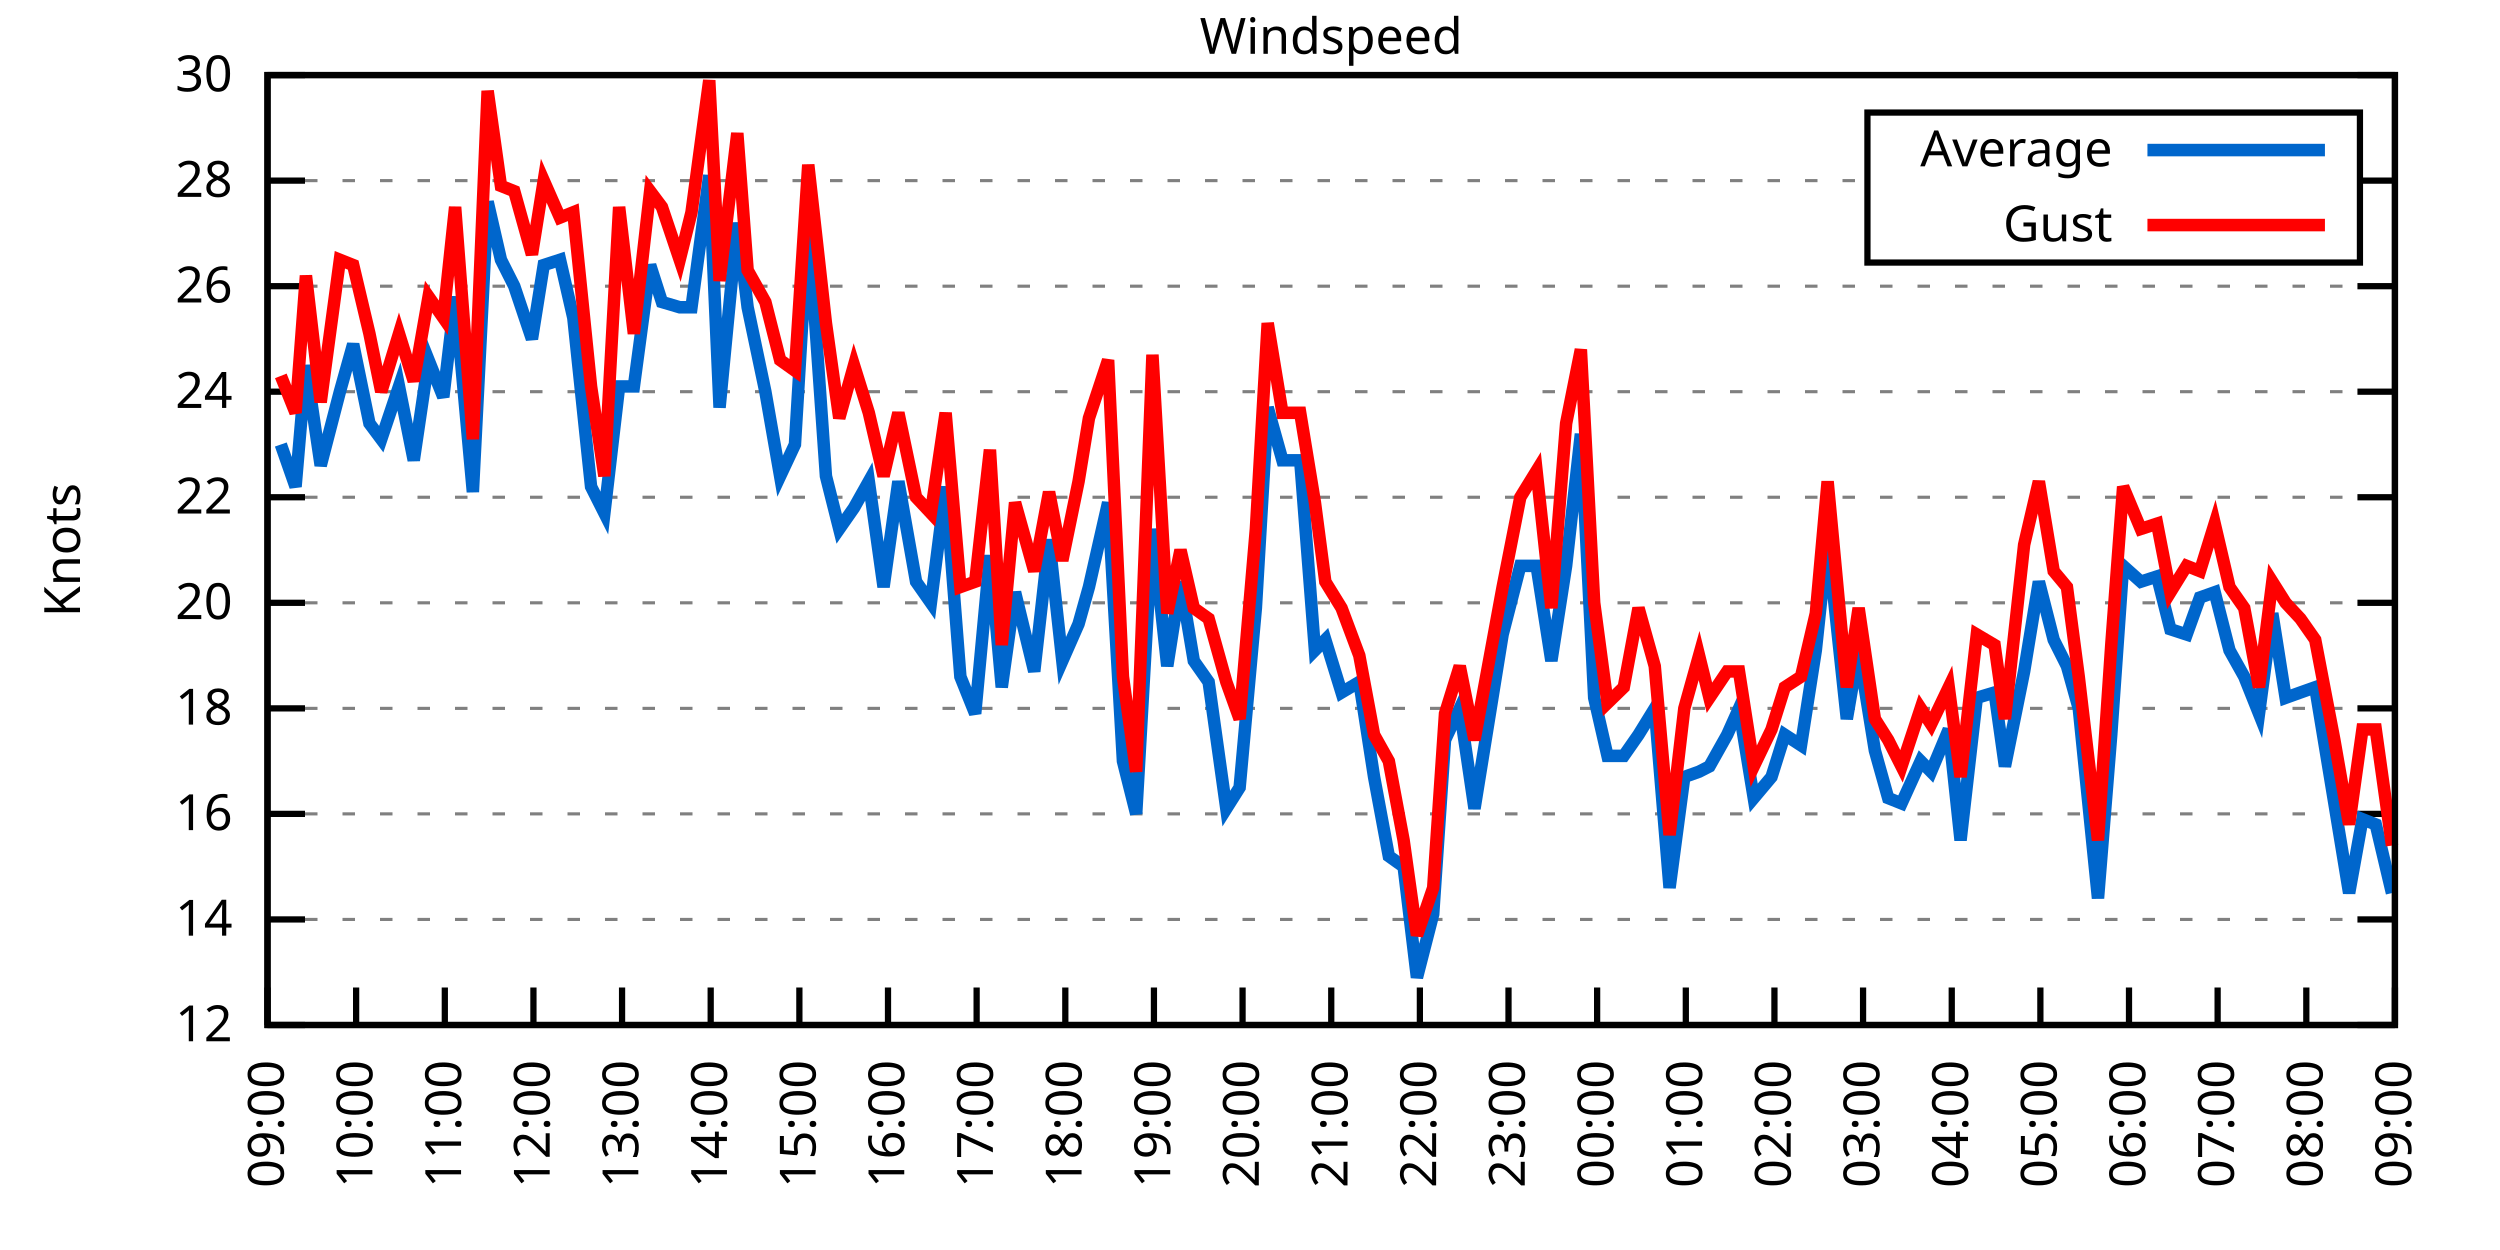
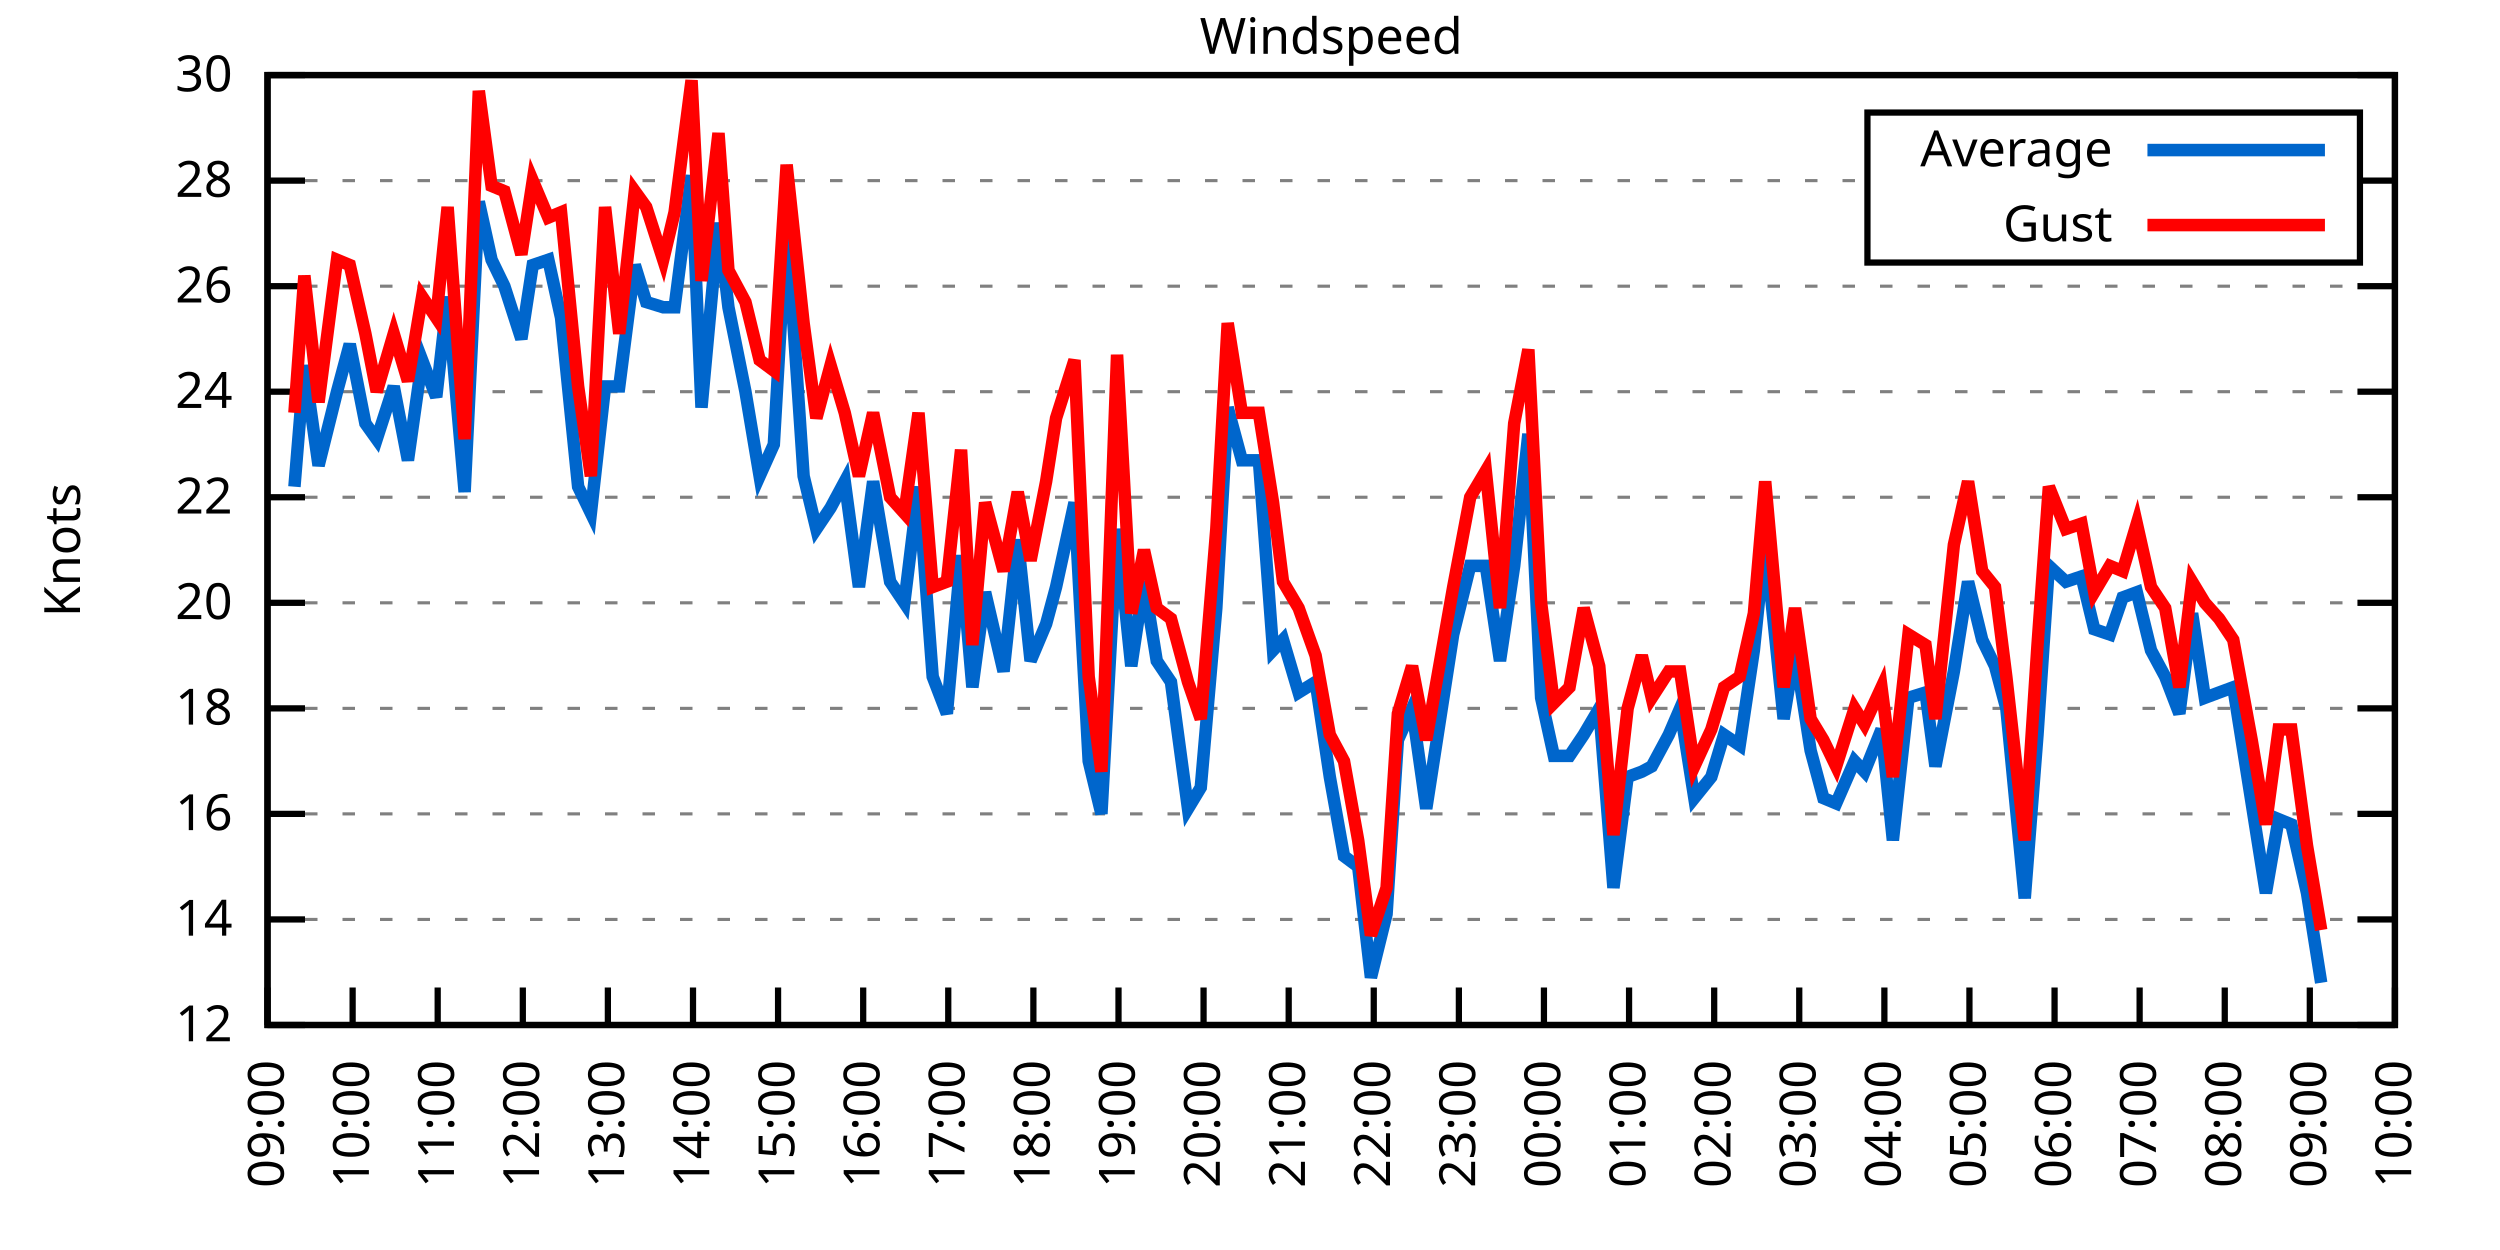
<svg xmlns="http://www.w3.org/2000/svg" xmlns:xlink="http://www.w3.org/1999/xlink" width="400" height="200" viewBox="0 0 400 200">
  <g id="gnuplot_canvas">
    <rect x="0" y="0" width="400" height="200" fill="none" />
    <defs>
      <circle id="gpDot" r="0.5" stroke-width="0.5" stroke="currentColor" />
      <path id="gpPt0" stroke-width="0.333" stroke="currentColor" d="M-1,0 h2 M0,-1 v2" />
      <path id="gpPt1" stroke-width="0.333" stroke="currentColor" d="M-1,-1 L1,1 M1,-1 L-1,1" />
      <path id="gpPt2" stroke-width="0.333" stroke="currentColor" d="M-1,0 L1,0 M0,-1 L0,1 M-1,-1 L1,1 M-1,1 L1,-1" />
      <rect id="gpPt3" stroke-width="0.333" stroke="currentColor" x="-1" y="-1" width="2" height="2" />
      <rect id="gpPt4" stroke-width="0.333" stroke="currentColor" fill="currentColor" x="-1" y="-1" width="2" height="2" />
      <circle id="gpPt5" stroke-width="0.333" stroke="currentColor" cx="0" cy="0" r="1" />
      <use xlink:href="#gpPt5" id="gpPt6" fill="currentColor" stroke="none" />
      <path id="gpPt7" stroke-width="0.333" stroke="currentColor" d="M0,-1.33 L-1.33,0.67 L1.33,0.67 z" />
      <use xlink:href="#gpPt7" id="gpPt8" fill="currentColor" stroke="none" />
      <use xlink:href="#gpPt7" id="gpPt9" stroke="currentColor" transform="rotate(180)" />
      <use xlink:href="#gpPt9" id="gpPt10" fill="currentColor" stroke="none" />
      <use xlink:href="#gpPt3" id="gpPt11" stroke="currentColor" transform="rotate(45)" />
      <use xlink:href="#gpPt11" id="gpPt12" fill="currentColor" stroke="none" />
      <path id="gpPt13" stroke-width="0.333" stroke="currentColor" d="M0,1.330 L1.265,0.411 L0.782,-1.067 L-0.782,-1.076 L-1.265,0.411 z" />
      <use xlink:href="#gpPt13" id="gpPt14" fill="currentColor" stroke="none" />
      <filter id="textbox" filterUnits="objectBoundingBox" x="0" y="0" height="1" width="1">
        <feFlood flood-color="white" flood-opacity="1" result="bgnd" />
        <feComposite in="SourceGraphic" in2="bgnd" operator="atop" />
      </filter>
      <filter id="greybox" filterUnits="objectBoundingBox" x="0" y="0" height="1" width="1">
        <feFlood flood-color="lightgrey" flood-opacity="1" result="grey" />
        <feComposite in="SourceGraphic" in2="grey" operator="atop" />
      </filter>
    </defs>
    <g fill="none" color="white" stroke="currentColor" stroke-width="1.00" stroke-linecap="butt" stroke-linejoin="miter">
</g>
    <g fill="none" color="black" stroke="currentColor" stroke-width="1.00" stroke-linecap="butt" stroke-linejoin="miter">
      <g stroke="none" shape-rendering="crispEdges">
        <polygon fill="rgb(255, 255, 255)" points="42.80,164.00 383.18,164.00 383.18,12.02 42.80,12.02 " />
      </g>
    </g>
    <g fill="none" color="black" stroke="currentColor" stroke-width="1.00" stroke-linecap="butt" stroke-linejoin="miter">
</g>
    <g fill="none" color="black" stroke="black" stroke-width="0.50" stroke-linecap="butt" stroke-linejoin="miter">
</g>
    <g fill="none" color="gray" stroke="currentColor" stroke-width="0.50" stroke-linecap="butt" stroke-linejoin="miter">
      <path stroke="gray" stroke-dasharray="2,4" class="gridline" d="M42.80,164.00 L383.19,164.00  " />
    </g>
    <g fill="none" color="gray" stroke="gray" stroke-width="1.00" stroke-linecap="butt" stroke-linejoin="miter">
</g>
    <g fill="none" color="black" stroke="currentColor" stroke-width="1.00" stroke-linecap="butt" stroke-linejoin="miter">
      <path stroke="black" d="M42.80,164.00 L48.80,164.00 M383.19,164.00 L377.19,164.00  " />
      <g transform="translate(37.20,166.60)" stroke="none" fill="black" font-family="Sans" font-size="8.00" text-anchor="end">
        <text>
          <tspan font-family="Sans"> 12</tspan>
        </text>
      </g>
    </g>
    <g fill="none" color="black" stroke="currentColor" stroke-width="1.00" stroke-linecap="butt" stroke-linejoin="miter">
</g>
    <g fill="none" color="black" stroke="black" stroke-width="0.50" stroke-linecap="butt" stroke-linejoin="miter">
</g>
    <g fill="none" color="gray" stroke="currentColor" stroke-width="0.50" stroke-linecap="butt" stroke-linejoin="miter">
      <path stroke="gray" stroke-dasharray="2,4" class="gridline" d="M42.80,147.11 L383.19,147.11  " />
    </g>
    <g fill="none" color="gray" stroke="gray" stroke-width="1.00" stroke-linecap="butt" stroke-linejoin="miter">
</g>
    <g fill="none" color="black" stroke="currentColor" stroke-width="1.00" stroke-linecap="butt" stroke-linejoin="miter">
      <path stroke="black" d="M42.80,147.11 L48.80,147.11 M383.19,147.11 L377.19,147.11  " />
      <g transform="translate(37.20,149.71)" stroke="none" fill="black" font-family="Sans" font-size="8.00" text-anchor="end">
        <text>
          <tspan font-family="Sans"> 14</tspan>
        </text>
      </g>
    </g>
    <g fill="none" color="black" stroke="currentColor" stroke-width="1.00" stroke-linecap="butt" stroke-linejoin="miter">
</g>
    <g fill="none" color="black" stroke="black" stroke-width="0.50" stroke-linecap="butt" stroke-linejoin="miter">
</g>
    <g fill="none" color="gray" stroke="currentColor" stroke-width="0.50" stroke-linecap="butt" stroke-linejoin="miter">
      <path stroke="gray" stroke-dasharray="2,4" class="gridline" d="M42.80,130.22 L383.19,130.22  " />
    </g>
    <g fill="none" color="gray" stroke="gray" stroke-width="1.00" stroke-linecap="butt" stroke-linejoin="miter">
</g>
    <g fill="none" color="black" stroke="currentColor" stroke-width="1.00" stroke-linecap="butt" stroke-linejoin="miter">
      <path stroke="black" d="M42.80,130.22 L48.80,130.22 M383.19,130.22 L377.19,130.22  " />
      <g transform="translate(37.20,132.82)" stroke="none" fill="black" font-family="Sans" font-size="8.00" text-anchor="end">
        <text>
          <tspan font-family="Sans"> 16</tspan>
        </text>
      </g>
    </g>
    <g fill="none" color="black" stroke="currentColor" stroke-width="1.00" stroke-linecap="butt" stroke-linejoin="miter">
</g>
    <g fill="none" color="black" stroke="black" stroke-width="0.50" stroke-linecap="butt" stroke-linejoin="miter">
</g>
    <g fill="none" color="gray" stroke="currentColor" stroke-width="0.50" stroke-linecap="butt" stroke-linejoin="miter">
      <path stroke="gray" stroke-dasharray="2,4" class="gridline" d="M42.80,113.34 L383.19,113.34  " />
    </g>
    <g fill="none" color="gray" stroke="gray" stroke-width="1.00" stroke-linecap="butt" stroke-linejoin="miter">
</g>
    <g fill="none" color="black" stroke="currentColor" stroke-width="1.00" stroke-linecap="butt" stroke-linejoin="miter">
      <path stroke="black" d="M42.80,113.34 L48.80,113.34 M383.19,113.34 L377.19,113.34  " />
      <g transform="translate(37.20,115.94)" stroke="none" fill="black" font-family="Sans" font-size="8.00" text-anchor="end">
        <text>
          <tspan font-family="Sans"> 18</tspan>
        </text>
      </g>
    </g>
    <g fill="none" color="black" stroke="currentColor" stroke-width="1.00" stroke-linecap="butt" stroke-linejoin="miter">
</g>
    <g fill="none" color="black" stroke="black" stroke-width="0.50" stroke-linecap="butt" stroke-linejoin="miter">
</g>
    <g fill="none" color="gray" stroke="currentColor" stroke-width="0.50" stroke-linecap="butt" stroke-linejoin="miter">
      <path stroke="gray" stroke-dasharray="2,4" class="gridline" d="M42.80,96.45 L383.19,96.45  " />
    </g>
    <g fill="none" color="gray" stroke="gray" stroke-width="1.00" stroke-linecap="butt" stroke-linejoin="miter">
</g>
    <g fill="none" color="black" stroke="currentColor" stroke-width="1.00" stroke-linecap="butt" stroke-linejoin="miter">
      <path stroke="black" d="M42.80,96.45 L48.80,96.45 M383.19,96.45 L377.19,96.45  " />
      <g transform="translate(37.20,99.05)" stroke="none" fill="black" font-family="Sans" font-size="8.00" text-anchor="end">
        <text>
          <tspan font-family="Sans"> 20</tspan>
        </text>
      </g>
    </g>
    <g fill="none" color="black" stroke="currentColor" stroke-width="1.00" stroke-linecap="butt" stroke-linejoin="miter">
</g>
    <g fill="none" color="black" stroke="black" stroke-width="0.50" stroke-linecap="butt" stroke-linejoin="miter">
</g>
    <g fill="none" color="gray" stroke="currentColor" stroke-width="0.50" stroke-linecap="butt" stroke-linejoin="miter">
      <path stroke="gray" stroke-dasharray="2,4" class="gridline" d="M42.80,79.56 L383.19,79.56  " />
    </g>
    <g fill="none" color="gray" stroke="gray" stroke-width="1.00" stroke-linecap="butt" stroke-linejoin="miter">
</g>
    <g fill="none" color="black" stroke="currentColor" stroke-width="1.00" stroke-linecap="butt" stroke-linejoin="miter">
      <path stroke="black" d="M42.80,79.56 L48.80,79.56 M383.19,79.56 L377.19,79.56  " />
      <g transform="translate(37.20,82.16)" stroke="none" fill="black" font-family="Sans" font-size="8.00" text-anchor="end">
        <text>
          <tspan font-family="Sans"> 22</tspan>
        </text>
      </g>
    </g>
    <g fill="none" color="black" stroke="currentColor" stroke-width="1.00" stroke-linecap="butt" stroke-linejoin="miter">
</g>
    <g fill="none" color="black" stroke="black" stroke-width="0.50" stroke-linecap="butt" stroke-linejoin="miter">
</g>
    <g fill="none" color="gray" stroke="currentColor" stroke-width="0.50" stroke-linecap="butt" stroke-linejoin="miter">
      <path stroke="gray" stroke-dasharray="2,4" class="gridline" d="M42.80,62.67 L383.19,62.67  " />
    </g>
    <g fill="none" color="gray" stroke="gray" stroke-width="1.00" stroke-linecap="butt" stroke-linejoin="miter">
</g>
    <g fill="none" color="black" stroke="currentColor" stroke-width="1.00" stroke-linecap="butt" stroke-linejoin="miter">
      <path stroke="black" d="M42.80,62.67 L48.80,62.67 M383.19,62.67 L377.19,62.67  " />
      <g transform="translate(37.20,65.27)" stroke="none" fill="black" font-family="Sans" font-size="8.00" text-anchor="end">
        <text>
          <tspan font-family="Sans"> 24</tspan>
        </text>
      </g>
    </g>
    <g fill="none" color="black" stroke="currentColor" stroke-width="1.00" stroke-linecap="butt" stroke-linejoin="miter">
</g>
    <g fill="none" color="black" stroke="black" stroke-width="0.50" stroke-linecap="butt" stroke-linejoin="miter">
</g>
    <g fill="none" color="gray" stroke="currentColor" stroke-width="0.50" stroke-linecap="butt" stroke-linejoin="miter">
      <path stroke="gray" stroke-dasharray="2,4" class="gridline" d="M42.80,45.79 L383.19,45.79  " />
    </g>
    <g fill="none" color="gray" stroke="gray" stroke-width="1.00" stroke-linecap="butt" stroke-linejoin="miter">
</g>
    <g fill="none" color="black" stroke="currentColor" stroke-width="1.00" stroke-linecap="butt" stroke-linejoin="miter">
      <path stroke="black" d="M42.80,45.79 L48.80,45.79 M383.19,45.79 L377.19,45.79  " />
      <g transform="translate(37.20,48.39)" stroke="none" fill="black" font-family="Sans" font-size="8.00" text-anchor="end">
        <text>
          <tspan font-family="Sans"> 26</tspan>
        </text>
      </g>
    </g>
    <g fill="none" color="black" stroke="currentColor" stroke-width="1.00" stroke-linecap="butt" stroke-linejoin="miter">
</g>
    <g fill="none" color="black" stroke="black" stroke-width="0.50" stroke-linecap="butt" stroke-linejoin="miter">
</g>
    <g fill="none" color="gray" stroke="currentColor" stroke-width="0.50" stroke-linecap="butt" stroke-linejoin="miter">
      <path stroke="gray" stroke-dasharray="2,4" class="gridline" d="M42.80,28.90 L298.79,28.90 M377.59,28.90 L383.19,28.90  " />
    </g>
    <g fill="none" color="gray" stroke="gray" stroke-width="1.00" stroke-linecap="butt" stroke-linejoin="miter">
</g>
    <g fill="none" color="black" stroke="currentColor" stroke-width="1.00" stroke-linecap="butt" stroke-linejoin="miter">
      <path stroke="black" d="M42.80,28.90 L48.80,28.90 M383.19,28.90 L377.19,28.90  " />
      <g transform="translate(37.20,31.50)" stroke="none" fill="black" font-family="Sans" font-size="8.00" text-anchor="end">
        <text>
          <tspan font-family="Sans"> 28</tspan>
        </text>
      </g>
    </g>
    <g fill="none" color="black" stroke="currentColor" stroke-width="1.00" stroke-linecap="butt" stroke-linejoin="miter">
</g>
    <g fill="none" color="black" stroke="black" stroke-width="0.50" stroke-linecap="butt" stroke-linejoin="miter">
</g>
    <g fill="none" color="gray" stroke="currentColor" stroke-width="0.50" stroke-linecap="butt" stroke-linejoin="miter">
      <path stroke="gray" stroke-dasharray="2,4" class="gridline" d="M42.80,12.01 L383.19,12.01  " />
    </g>
    <g fill="none" color="gray" stroke="gray" stroke-width="1.00" stroke-linecap="butt" stroke-linejoin="miter">
</g>
    <g fill="none" color="black" stroke="currentColor" stroke-width="1.00" stroke-linecap="butt" stroke-linejoin="miter">
      <path stroke="black" d="M42.80,12.01 L48.80,12.01 M383.19,12.01 L377.19,12.01  " />
      <g transform="translate(37.20,14.61)" stroke="none" fill="black" font-family="Sans" font-size="8.00" text-anchor="end">
        <text>
          <tspan font-family="Sans"> 30</tspan>
        </text>
      </g>
    </g>
    <g fill="none" color="black" stroke="currentColor" stroke-width="1.00" stroke-linecap="butt" stroke-linejoin="miter">
      <path stroke="black" d="M42.80,164.00 L42.80,158.00  " />
      <g transform="translate(45.40,169.60) rotate(270.00)" stroke="none" fill="black" font-family="Sans" font-size="8.00" text-anchor="end">
        <text>
          <tspan font-family="Sans">09:00</tspan>
        </text>
      </g>
    </g>
    <g fill="none" color="black" stroke="currentColor" stroke-width="1.00" stroke-linecap="butt" stroke-linejoin="miter">
-       <path stroke="black" d="M56.98,164.00 L56.98,158.00  " />
-       <g transform="translate(59.58,169.60) rotate(270.00)" stroke="none" fill="black" font-family="Sans" font-size="8.00" text-anchor="end">
+       <path stroke="black" d="M56.42,164.00 L56.42,158.00  " />
+       <g transform="translate(59.02,169.60) rotate(270.00)" stroke="none" fill="black" font-family="Sans" font-size="8.00" text-anchor="end">
        <text>
          <tspan font-family="Sans">10:00</tspan>
        </text>
      </g>
    </g>
    <g fill="none" color="black" stroke="currentColor" stroke-width="1.00" stroke-linecap="butt" stroke-linejoin="miter">
-       <path stroke="black" d="M71.17,164.00 L71.17,158.00  " />
-       <g transform="translate(73.77,169.60) rotate(270.00)" stroke="none" fill="black" font-family="Sans" font-size="8.00" text-anchor="end">
+       <path stroke="black" d="M70.03,164.00 L70.03,158.00  " />
+       <g transform="translate(72.63,169.60) rotate(270.00)" stroke="none" fill="black" font-family="Sans" font-size="8.00" text-anchor="end">
        <text>
          <tspan font-family="Sans">11:00</tspan>
        </text>
      </g>
    </g>
    <g fill="none" color="black" stroke="currentColor" stroke-width="1.00" stroke-linecap="butt" stroke-linejoin="miter">
-       <path stroke="black" d="M85.35,164.00 L85.35,158.00  " />
-       <g transform="translate(87.95,169.60) rotate(270.00)" stroke="none" fill="black" font-family="Sans" font-size="8.00" text-anchor="end">
+       <path stroke="black" d="M83.65,164.00 L83.65,158.00  " />
+       <g transform="translate(86.25,169.60) rotate(270.00)" stroke="none" fill="black" font-family="Sans" font-size="8.00" text-anchor="end">
        <text>
          <tspan font-family="Sans">12:00</tspan>
        </text>
      </g>
    </g>
    <g fill="none" color="black" stroke="currentColor" stroke-width="1.00" stroke-linecap="butt" stroke-linejoin="miter">
-       <path stroke="black" d="M99.53,164.00 L99.53,158.00  " />
-       <g transform="translate(102.13,169.60) rotate(270.00)" stroke="none" fill="black" font-family="Sans" font-size="8.00" text-anchor="end">
+       <path stroke="black" d="M97.26,164.00 L97.26,158.00  " />
+       <g transform="translate(99.86,169.60) rotate(270.00)" stroke="none" fill="black" font-family="Sans" font-size="8.00" text-anchor="end">
        <text>
          <tspan font-family="Sans">13:00</tspan>
        </text>
      </g>
    </g>
    <g fill="none" color="black" stroke="currentColor" stroke-width="1.00" stroke-linecap="butt" stroke-linejoin="miter">
-       <path stroke="black" d="M113.71,164.00 L113.71,158.00  " />
-       <g transform="translate(116.31,169.60) rotate(270.00)" stroke="none" fill="black" font-family="Sans" font-size="8.00" text-anchor="end">
+       <path stroke="black" d="M110.88,164.00 L110.88,158.00  " />
+       <g transform="translate(113.48,169.60) rotate(270.00)" stroke="none" fill="black" font-family="Sans" font-size="8.00" text-anchor="end">
        <text>
          <tspan font-family="Sans">14:00</tspan>
        </text>
      </g>
    </g>
    <g fill="none" color="black" stroke="currentColor" stroke-width="1.00" stroke-linecap="butt" stroke-linejoin="miter">
-       <path stroke="black" d="M127.90,164.00 L127.90,158.00  " />
-       <g transform="translate(130.50,169.60) rotate(270.00)" stroke="none" fill="black" font-family="Sans" font-size="8.00" text-anchor="end">
+       <path stroke="black" d="M124.49,164.00 L124.49,158.00  " />
+       <g transform="translate(127.09,169.60) rotate(270.00)" stroke="none" fill="black" font-family="Sans" font-size="8.00" text-anchor="end">
        <text>
          <tspan font-family="Sans">15:00</tspan>
        </text>
      </g>
    </g>
    <g fill="none" color="black" stroke="currentColor" stroke-width="1.00" stroke-linecap="butt" stroke-linejoin="miter">
-       <path stroke="black" d="M142.08,164.00 L142.08,158.00  " />
-       <g transform="translate(144.68,169.60) rotate(270.00)" stroke="none" fill="black" font-family="Sans" font-size="8.00" text-anchor="end">
+       <path stroke="black" d="M138.11,164.00 L138.11,158.00  " />
+       <g transform="translate(140.71,169.60) rotate(270.00)" stroke="none" fill="black" font-family="Sans" font-size="8.00" text-anchor="end">
        <text>
          <tspan font-family="Sans">16:00</tspan>
        </text>
      </g>
    </g>
    <g fill="none" color="black" stroke="currentColor" stroke-width="1.00" stroke-linecap="butt" stroke-linejoin="miter">
-       <path stroke="black" d="M156.26,164.00 L156.26,158.00  " />
-       <g transform="translate(158.86,169.60) rotate(270.00)" stroke="none" fill="black" font-family="Sans" font-size="8.00" text-anchor="end">
+       <path stroke="black" d="M151.72,164.00 L151.72,158.00  " />
+       <g transform="translate(154.32,169.60) rotate(270.00)" stroke="none" fill="black" font-family="Sans" font-size="8.00" text-anchor="end">
        <text>
          <tspan font-family="Sans">17:00</tspan>
        </text>
      </g>
    </g>
    <g fill="none" color="black" stroke="currentColor" stroke-width="1.00" stroke-linecap="butt" stroke-linejoin="miter">
-       <path stroke="black" d="M170.45,164.00 L170.45,158.00  " />
-       <g transform="translate(173.05,169.60) rotate(270.00)" stroke="none" fill="black" font-family="Sans" font-size="8.00" text-anchor="end">
+       <path stroke="black" d="M165.34,164.00 L165.34,158.00  " />
+       <g transform="translate(167.94,169.60) rotate(270.00)" stroke="none" fill="black" font-family="Sans" font-size="8.00" text-anchor="end">
        <text>
          <tspan font-family="Sans">18:00</tspan>
        </text>
      </g>
    </g>
    <g fill="none" color="black" stroke="currentColor" stroke-width="1.00" stroke-linecap="butt" stroke-linejoin="miter">
-       <path stroke="black" d="M184.63,164.00 L184.63,158.00  " />
-       <g transform="translate(187.23,169.60) rotate(270.00)" stroke="none" fill="black" font-family="Sans" font-size="8.00" text-anchor="end">
+       <path stroke="black" d="M178.96,164.00 L178.96,158.00  " />
+       <g transform="translate(181.56,169.60) rotate(270.00)" stroke="none" fill="black" font-family="Sans" font-size="8.00" text-anchor="end">
        <text>
          <tspan font-family="Sans">19:00</tspan>
        </text>
      </g>
    </g>
    <g fill="none" color="black" stroke="currentColor" stroke-width="1.00" stroke-linecap="butt" stroke-linejoin="miter">
-       <path stroke="black" d="M198.81,164.00 L198.81,158.00  " />
-       <g transform="translate(201.41,169.60) rotate(270.00)" stroke="none" fill="black" font-family="Sans" font-size="8.00" text-anchor="end">
+       <path stroke="black" d="M192.57,164.00 L192.57,158.00  " />
+       <g transform="translate(195.17,169.60) rotate(270.00)" stroke="none" fill="black" font-family="Sans" font-size="8.00" text-anchor="end">
        <text>
          <tspan font-family="Sans">20:00</tspan>
        </text>
      </g>
    </g>
    <g fill="none" color="black" stroke="currentColor" stroke-width="1.00" stroke-linecap="butt" stroke-linejoin="miter">
-       <path stroke="black" d="M213.00,164.00 L213.00,158.00  " />
-       <g transform="translate(215.60,169.60) rotate(270.00)" stroke="none" fill="black" font-family="Sans" font-size="8.00" text-anchor="end">
+       <path stroke="black" d="M206.19,164.00 L206.19,158.00  " />
+       <g transform="translate(208.79,169.60) rotate(270.00)" stroke="none" fill="black" font-family="Sans" font-size="8.00" text-anchor="end">
        <text>
          <tspan font-family="Sans">21:00</tspan>
        </text>
      </g>
    </g>
    <g fill="none" color="black" stroke="currentColor" stroke-width="1.00" stroke-linecap="butt" stroke-linejoin="miter">
-       <path stroke="black" d="M227.18,164.00 L227.18,158.00  " />
-       <g transform="translate(229.78,169.60) rotate(270.00)" stroke="none" fill="black" font-family="Sans" font-size="8.00" text-anchor="end">
+       <path stroke="black" d="M219.80,164.00 L219.80,158.00  " />
+       <g transform="translate(222.40,169.60) rotate(270.00)" stroke="none" fill="black" font-family="Sans" font-size="8.00" text-anchor="end">
        <text>
          <tspan font-family="Sans">22:00</tspan>
        </text>
      </g>
    </g>
    <g fill="none" color="black" stroke="currentColor" stroke-width="1.00" stroke-linecap="butt" stroke-linejoin="miter">
-       <path stroke="black" d="M241.36,164.00 L241.36,158.00  " />
-       <g transform="translate(243.96,169.60) rotate(270.00)" stroke="none" fill="black" font-family="Sans" font-size="8.00" text-anchor="end">
+       <path stroke="black" d="M233.42,164.00 L233.42,158.00  " />
+       <g transform="translate(236.02,169.60) rotate(270.00)" stroke="none" fill="black" font-family="Sans" font-size="8.00" text-anchor="end">
        <text>
          <tspan font-family="Sans">23:00</tspan>
        </text>
      </g>
    </g>
    <g fill="none" color="black" stroke="currentColor" stroke-width="1.00" stroke-linecap="butt" stroke-linejoin="miter">
-       <path stroke="black" d="M255.54,164.00 L255.54,158.00  " />
-       <g transform="translate(258.14,169.60) rotate(270.00)" stroke="none" fill="black" font-family="Sans" font-size="8.00" text-anchor="end">
+       <path stroke="black" d="M247.03,164.00 L247.03,158.00  " />
+       <g transform="translate(249.63,169.60) rotate(270.00)" stroke="none" fill="black" font-family="Sans" font-size="8.00" text-anchor="end">
        <text>
          <tspan font-family="Sans">00:00</tspan>
        </text>
      </g>
    </g>
    <g fill="none" color="black" stroke="currentColor" stroke-width="1.00" stroke-linecap="butt" stroke-linejoin="miter">
-       <path stroke="black" d="M269.73,164.00 L269.73,158.00  " />
-       <g transform="translate(272.33,169.60) rotate(270.00)" stroke="none" fill="black" font-family="Sans" font-size="8.00" text-anchor="end">
+       <path stroke="black" d="M260.65,164.00 L260.65,158.00  " />
+       <g transform="translate(263.25,169.60) rotate(270.00)" stroke="none" fill="black" font-family="Sans" font-size="8.00" text-anchor="end">
        <text>
          <tspan font-family="Sans">01:00</tspan>
        </text>
      </g>
    </g>
    <g fill="none" color="black" stroke="currentColor" stroke-width="1.00" stroke-linecap="butt" stroke-linejoin="miter">
-       <path stroke="black" d="M283.91,164.00 L283.91,158.00  " />
-       <g transform="translate(286.51,169.60) rotate(270.00)" stroke="none" fill="black" font-family="Sans" font-size="8.00" text-anchor="end">
+       <path stroke="black" d="M274.27,164.00 L274.27,158.00  " />
+       <g transform="translate(276.87,169.60) rotate(270.00)" stroke="none" fill="black" font-family="Sans" font-size="8.00" text-anchor="end">
        <text>
          <tspan font-family="Sans">02:00</tspan>
        </text>
      </g>
    </g>
    <g fill="none" color="black" stroke="currentColor" stroke-width="1.00" stroke-linecap="butt" stroke-linejoin="miter">
-       <path stroke="black" d="M298.09,164.00 L298.09,158.00  " />
-       <g transform="translate(300.69,169.60) rotate(270.00)" stroke="none" fill="black" font-family="Sans" font-size="8.00" text-anchor="end">
+       <path stroke="black" d="M287.88,164.00 L287.88,158.00  " />
+       <g transform="translate(290.48,169.60) rotate(270.00)" stroke="none" fill="black" font-family="Sans" font-size="8.00" text-anchor="end">
        <text>
          <tspan font-family="Sans">03:00</tspan>
        </text>
      </g>
    </g>
    <g fill="none" color="black" stroke="currentColor" stroke-width="1.00" stroke-linecap="butt" stroke-linejoin="miter">
-       <path stroke="black" d="M312.28,164.00 L312.28,158.00  " />
-       <g transform="translate(314.88,169.60) rotate(270.00)" stroke="none" fill="black" font-family="Sans" font-size="8.00" text-anchor="end">
+       <path stroke="black" d="M301.50,164.00 L301.50,158.00  " />
+       <g transform="translate(304.10,169.60) rotate(270.00)" stroke="none" fill="black" font-family="Sans" font-size="8.00" text-anchor="end">
        <text>
          <tspan font-family="Sans">04:00</tspan>
        </text>
      </g>
    </g>
    <g fill="none" color="black" stroke="currentColor" stroke-width="1.00" stroke-linecap="butt" stroke-linejoin="miter">
-       <path stroke="black" d="M326.46,164.00 L326.46,158.00  " />
-       <g transform="translate(329.06,169.60) rotate(270.00)" stroke="none" fill="black" font-family="Sans" font-size="8.00" text-anchor="end">
+       <path stroke="black" d="M315.11,164.00 L315.11,158.00  " />
+       <g transform="translate(317.71,169.60) rotate(270.00)" stroke="none" fill="black" font-family="Sans" font-size="8.00" text-anchor="end">
        <text>
          <tspan font-family="Sans">05:00</tspan>
        </text>
      </g>
    </g>
    <g fill="none" color="black" stroke="currentColor" stroke-width="1.00" stroke-linecap="butt" stroke-linejoin="miter">
-       <path stroke="black" d="M340.64,164.00 L340.64,158.00  " />
-       <g transform="translate(343.24,169.60) rotate(270.00)" stroke="none" fill="black" font-family="Sans" font-size="8.00" text-anchor="end">
+       <path stroke="black" d="M328.73,164.00 L328.73,158.00  " />
+       <g transform="translate(331.33,169.60) rotate(270.00)" stroke="none" fill="black" font-family="Sans" font-size="8.00" text-anchor="end">
        <text>
          <tspan font-family="Sans">06:00</tspan>
        </text>
      </g>
    </g>
    <g fill="none" color="black" stroke="currentColor" stroke-width="1.00" stroke-linecap="butt" stroke-linejoin="miter">
-       <path stroke="black" d="M354.82,164.00 L354.82,158.00  " />
-       <g transform="translate(357.42,169.60) rotate(270.00)" stroke="none" fill="black" font-family="Sans" font-size="8.00" text-anchor="end">
+       <path stroke="black" d="M342.34,164.00 L342.34,158.00  " />
+       <g transform="translate(344.94,169.60) rotate(270.00)" stroke="none" fill="black" font-family="Sans" font-size="8.00" text-anchor="end">
        <text>
          <tspan font-family="Sans">07:00</tspan>
        </text>
      </g>
    </g>
    <g fill="none" color="black" stroke="currentColor" stroke-width="1.00" stroke-linecap="butt" stroke-linejoin="miter">
-       <path stroke="black" d="M369.01,164.00 L369.01,158.00  " />
-       <g transform="translate(371.61,169.60) rotate(270.00)" stroke="none" fill="black" font-family="Sans" font-size="8.00" text-anchor="end">
+       <path stroke="black" d="M355.96,164.00 L355.96,158.00  " />
+       <g transform="translate(358.56,169.60) rotate(270.00)" stroke="none" fill="black" font-family="Sans" font-size="8.00" text-anchor="end">
        <text>
          <tspan font-family="Sans">08:00</tspan>
+         </text>
+       </g>
+     </g>
+     <g fill="none" color="black" stroke="currentColor" stroke-width="1.00" stroke-linecap="butt" stroke-linejoin="miter">
+       <path stroke="black" d="M369.57,164.00 L369.57,158.00  " />
+       <g transform="translate(372.17,169.60) rotate(270.00)" stroke="none" fill="black" font-family="Sans" font-size="8.00" text-anchor="end">
+         <text>
+           <tspan font-family="Sans">09:00</tspan>
        </text>
      </g>
    </g>
    <g fill="none" color="black" stroke="currentColor" stroke-width="1.00" stroke-linecap="butt" stroke-linejoin="miter">
      <path stroke="black" d="M383.19,164.00 L383.19,158.00  " />
      <g transform="translate(385.79,169.60) rotate(270.00)" stroke="none" fill="black" font-family="Sans" font-size="8.00" text-anchor="end">
        <text>
-           <tspan font-family="Sans">09:00</tspan>
+           <tspan font-family="Sans">10:00</tspan>
        </text>
      </g>
    </g>
    <g fill="none" color="black" stroke="currentColor" stroke-width="1.00" stroke-linecap="butt" stroke-linejoin="miter">
</g>
    <g fill="none" color="black" stroke="currentColor" stroke-width="1.00" stroke-linecap="butt" stroke-linejoin="miter">
      <path stroke="black" d="M42.80,12.01 L42.80,164.00 L383.19,164.00 L383.19,12.01 L42.80,12.01 Z  " />
    </g>
    <g fill="none" color="black" stroke="currentColor" stroke-width="1.00" stroke-linecap="butt" stroke-linejoin="miter">
</g>
    <g fill="none" color="black" stroke="currentColor" stroke-width="1.00" stroke-linecap="butt" stroke-linejoin="miter">
      <path stroke="black" d="M298.79,42.01 L298.79,18.01 L377.59,18.01 L377.59,42.01 L298.79,42.01 Z  " />
    </g>
    <g id="Windspeed_plot_1">
      <g fill="none" color="white" stroke="black" stroke-width="2.00" stroke-linecap="butt" stroke-linejoin="miter">
</g>
      <g fill="none" color="black" stroke="currentColor" stroke-width="2.00" stroke-linecap="butt" stroke-linejoin="miter">
        <g transform="translate(337.99,26.61)" stroke="none" fill="black" font-family="Sans" font-size="8.00" text-anchor="end">
          <text>
            <tspan font-family="Sans">Average</tspan>
          </text>
        </g>
      </g>
      <g fill="none" color="black" stroke="currentColor" stroke-width="2.00" stroke-linecap="butt" stroke-linejoin="miter">
-         <path stroke="rgb(  0, 102, 204)" d="M343.59,24.01 L371.99,24.01 M44.93,71.12 L47.29,77.87 L48.95,58.45 L51.31,74.49 L54.38,62.67 L56.51,55.07   L59.11,67.74 L61.00,70.27 L63.84,61.83 L66.20,73.65 L68.57,57.61 L70.93,63.52 L72.82,47.47 L75.66,78.72   L78.02,32.28 L80.15,41.56 L82.28,45.79 L85.11,54.23 L87.00,42.41 L89.60,41.56 L91.73,50.85 L94.57,77.87   L96.70,82.09 L99.06,61.83 L101.42,61.83 L104.02,42.41 L105.91,48.32 L108.75,49.16 L110.64,49.16 L113.48,28.05   L115.13,65.21 L117.97,35.65 L119.62,49.16 L122.46,62.67 L124.82,76.18 L127.19,71.12 L129.32,35.65 L132.15,76.18   L134.28,84.63 L136.64,81.25 L139.01,77.03 L141.37,93.92 L143.74,77.03 L146.57,93.07 L148.94,96.45 L151.30,77.87   L153.66,108.27 L156.03,114.18 L158.39,88.85 L160.28,109.96 L162.41,94.76 L165.48,107.43 L167.85,86.32 L169.97,105.74   L172.57,99.83 L174.23,93.92 L177.30,80.41 L179.67,121.78 L181.79,130.22 L184.39,84.63 L186.76,106.58 L188.88,93.07   L191.01,105.74 L193.38,109.11 L196.21,129.38 L198.34,126.00 L200.94,97.29 L202.83,65.21 L205.19,73.65 L208.03,73.65   L210.39,104.05 L212.05,102.36 L214.65,110.80 L217.49,109.11 L219.85,124.31 L222.21,136.98 L224.58,138.67 L226.71,156.40   L229.31,146.27 L231.20,118.40 L233.56,113.34 L235.92,129.38 L240.42,101.52 L243.25,90.54 L245.85,90.54 L248.22,105.74   L250.58,90.54 L252.94,69.43 L255.07,111.65 L257.20,120.94 L259.80,120.94 L262.16,117.56 L264.76,113.34 L267.13,142.05   L269.49,124.31 L271.85,123.47 L273.51,122.62 L276.35,117.56 L278.24,113.34 L280.60,127.69 L283.44,124.31 L285.56,117.56   L288.16,119.25 L290.53,104.05 L292.42,86.32 L295.49,115.03 L297.38,104.05 L299.98,120.09 L302.11,127.69 L304.24,128.54   L307.31,121.78 L308.97,123.47 L311.80,116.71 L313.69,134.45 L316.29,111.65 L319.13,110.80 L320.79,122.62 L323.86,107.43   L326.22,93.07 L328.59,102.36 L330.71,106.58 L332.60,113.34 L335.68,143.73 L337.80,117.56 L339.70,90.54 L342.53,93.07   L345.13,92.23 L347.26,100.67 L349.86,101.52 L351.99,95.60 L354.35,94.76 L356.72,104.05 L359.08,108.27 L361.44,114.18   L363.57,98.14 L365.70,111.65 L368.06,110.80 L370.43,109.96 L373.50,128.54 L375.86,142.89 L377.99,131.07 L380.12,131.91   L382.72,142.89  " />
+         <path stroke="rgb(  0, 102, 204)" d="M343.59,24.01 L371.99,24.01 M47.11,77.87 L48.70,58.45 L50.97,74.49 L53.92,62.67 L55.96,55.07 L58.46,67.74   L60.27,70.27 L63.00,61.83 L65.27,73.65 L67.54,57.61 L69.80,63.52 L71.62,47.47 L74.34,78.72 L76.61,32.28   L78.65,41.56 L80.70,45.79 L83.42,54.23 L85.24,42.41 L87.73,41.56 L89.77,50.85 L92.50,77.87 L94.54,82.09   L96.81,61.83 L99.08,61.83 L101.57,42.41 L103.39,48.32 L106.11,49.16 L107.93,49.16 L110.65,28.05 L112.24,65.21   L114.96,35.65 L116.55,49.16 L119.27,62.67 L121.54,76.18 L123.81,71.12 L125.86,35.65 L128.58,76.18 L130.62,84.63   L132.89,81.25 L135.16,77.03 L137.43,93.92 L139.70,77.03 L142.42,93.07 L144.69,96.45 L146.96,77.87 L149.23,108.27   L151.50,114.18 L153.77,88.85 L155.58,109.96 L157.62,94.76 L160.57,107.43 L162.84,86.32 L164.89,105.74 L167.38,99.83   L168.97,93.92 L171.92,80.41 L174.19,121.78 L176.23,130.22 L178.73,84.63 L181.00,106.58 L183.04,93.07 L185.08,105.74   L187.35,109.11 L190.08,129.38 L192.12,126.00 L194.61,97.29 L196.43,65.21 L198.70,73.65 L201.42,73.65 L203.69,104.05   L205.28,102.36 L207.78,110.80 L210.50,109.11 L212.77,124.31 L215.04,136.98 L217.31,138.67 L219.35,156.40 L221.85,146.27   L223.66,118.40 L225.93,113.34 L228.20,129.38 L232.51,101.52 L235.23,90.54 L237.73,90.54 L240.00,105.74 L242.27,90.54   L244.54,69.43 L246.58,111.65 L248.62,120.94 L251.12,120.94 L253.39,117.56 L255.88,113.34 L258.15,142.05 L260.42,124.31   L262.69,123.47 L264.28,122.62 L267.00,117.56 L268.82,113.34 L271.09,127.69 L273.81,124.31 L275.85,117.56 L278.35,119.25   L280.62,104.05 L282.43,86.32 L285.38,115.03 L287.20,104.05 L289.70,120.09 L291.74,127.69 L293.78,128.54 L296.73,121.78   L298.32,123.47 L301.04,116.71 L302.86,134.45 L305.35,111.65 L308.08,110.80 L309.67,122.62 L312.62,107.43 L314.89,93.07   L317.15,102.36 L319.20,106.58 L321.01,113.34 L323.96,143.73 L326.00,117.56 L327.82,90.54 L330.54,93.07 L333.04,92.23   L335.08,100.67 L337.58,101.52 L339.62,95.60 L341.89,94.76 L344.16,104.05 L346.43,108.27 L348.70,114.18 L350.74,98.14   L352.78,111.65 L355.05,110.80 L357.32,109.96 L360.27,128.54 L362.54,142.89 L364.58,131.07 L366.62,131.91 L369.12,142.89   L371.39,157.24  " />
      </g>
    </g>
    <g id="Windspeed_plot_2">
      <g fill="none" color="black" stroke="currentColor" stroke-width="2.00" stroke-linecap="butt" stroke-linejoin="miter">
        <g transform="translate(337.99,38.61)" stroke="none" fill="black" font-family="Sans" font-size="8.00" text-anchor="end">
          <text>
            <tspan font-family="Sans">Gust</tspan>
          </text>
        </g>
      </g>
      <g fill="none" color="black" stroke="currentColor" stroke-width="2.00" stroke-linecap="butt" stroke-linejoin="miter">
-         <path stroke="rgb(255,   0,   0)" d="M343.59,36.01 L371.99,36.01 M44.93,60.14 L47.29,66.05 L48.95,44.10 L51.31,64.36 L54.38,41.56 L56.51,42.41   L59.11,53.39 L61.00,62.67 L63.84,53.39 L66.20,60.98 L68.57,47.47 L70.93,50.85 L72.82,33.12 L75.66,70.27   L78.02,14.54 L80.15,29.74 L82.28,30.59 L85.11,40.72 L87.00,28.90 L89.60,34.81 L91.73,33.96 L94.57,61.83   L96.70,76.18 L99.06,33.12 L101.42,53.39 L104.02,30.59 L105.91,33.12 L108.75,41.56 L110.64,33.96 L113.48,12.85   L115.13,44.94 L117.97,21.30 L119.62,43.25 L122.46,48.32 L124.82,57.61 L127.19,59.30 L129.32,26.36 L132.15,51.70   L134.28,66.90 L136.64,58.45 L139.01,66.05 L141.37,76.18 L143.74,66.05 L146.57,79.56 L148.94,82.09 L151.30,66.05   L153.66,93.92 L156.03,93.07 L158.39,71.96 L160.28,103.20 L162.41,80.41 L165.48,91.38 L167.85,78.72 L169.97,89.69   L172.57,77.03 L174.23,66.90 L177.30,57.61 L179.67,108.27 L181.79,123.47 L184.39,56.76 L186.76,98.14 L188.88,88.00   L191.01,97.29 L193.38,98.98 L196.21,109.11 L198.34,115.03 L200.94,84.63 L202.83,51.70 L205.19,66.05 L208.03,66.05   L210.39,80.41 L212.05,93.07 L214.65,97.29 L217.49,104.89 L219.85,117.56 L222.21,121.78 L224.58,134.45 L226.71,149.65   L229.31,142.05 L231.20,114.18 L233.56,106.58 L235.92,118.40 L240.42,93.92 L243.25,79.56 L245.85,75.34 L248.22,97.29   L250.58,67.74 L252.94,55.92 L255.07,96.45 L257.20,112.49 L259.80,109.96 L262.16,97.29 L264.76,106.58 L267.13,133.60   L269.49,113.34 L271.85,104.89 L273.51,111.65 L276.35,107.43 L278.24,107.43 L280.60,122.62 L283.44,116.71 L285.56,109.96   L288.16,108.27 L290.53,98.14 L292.42,77.03 L295.49,109.96 L297.38,97.29 L299.98,115.03 L302.11,118.40 L304.24,122.62   L307.31,113.34 L308.97,115.87 L311.80,109.96 L313.69,124.31 L316.29,101.52 L319.13,103.20 L320.79,115.03 L323.86,87.16   L326.22,77.03 L328.59,91.38 L330.71,93.92 L332.60,108.27 L335.68,134.45 L337.80,103.20 L339.70,77.87 L342.53,84.63   L345.13,83.78 L347.26,94.76 L349.86,90.54 L351.99,91.38 L354.35,83.78 L356.72,93.92 L359.08,97.29 L361.44,109.96   L363.57,93.07 L365.70,96.45 L368.06,98.98 L370.43,102.36 L373.50,118.40 L375.86,131.91 L377.99,116.71 L380.12,116.71   L382.72,135.29  " />
+         <path stroke="rgb(255,   0,   0)" d="M343.59,36.01 L371.99,36.01 M47.11,66.05 L48.70,44.10 L50.97,64.36 L53.92,41.56 L55.96,42.41 L58.46,53.39   L60.27,62.67 L63.00,53.39 L65.27,60.98 L67.54,47.47 L69.80,50.85 L71.62,33.12 L74.34,70.27 L76.61,14.54   L78.65,29.74 L80.70,30.59 L83.42,40.72 L85.24,28.90 L87.73,34.81 L89.77,33.96 L92.50,61.83 L94.54,76.18   L96.81,33.12 L99.08,53.39 L101.57,30.59 L103.39,33.12 L106.11,41.56 L107.93,33.96 L110.65,12.85 L112.24,44.94   L114.96,21.30 L116.55,43.25 L119.27,48.32 L121.54,57.61 L123.81,59.30 L125.86,26.36 L128.58,51.70 L130.62,66.90   L132.89,58.45 L135.16,66.05 L137.43,76.18 L139.70,66.05 L142.42,79.56 L144.69,82.09 L146.96,66.05 L149.23,93.92   L151.50,93.07 L153.77,71.96 L155.58,103.20 L157.62,80.41 L160.57,91.38 L162.84,78.72 L164.89,89.69 L167.38,77.03   L168.97,66.90 L171.92,57.61 L174.19,108.27 L176.23,123.47 L178.73,56.76 L181.00,98.14 L183.04,88.00 L185.08,97.29   L187.35,98.98 L190.08,109.11 L192.12,115.03 L194.61,84.63 L196.43,51.70 L198.70,66.05 L201.42,66.05 L203.69,80.41   L205.28,93.07 L207.78,97.29 L210.50,104.89 L212.77,117.56 L215.04,121.78 L217.31,134.45 L219.35,149.65 L221.85,142.05   L223.66,114.18 L225.93,106.58 L228.20,118.40 L232.51,93.92 L235.23,79.56 L237.73,75.34 L240.00,97.29 L242.27,67.74   L244.54,55.92 L246.58,96.45 L248.62,112.49 L251.12,109.96 L253.39,97.29 L255.88,106.58 L258.15,133.60 L260.42,113.34   L262.69,104.89 L264.28,111.65 L267.00,107.43 L268.82,107.43 L271.09,122.62 L273.81,116.71 L275.85,109.96 L278.35,108.27   L280.62,98.14 L282.43,77.03 L285.38,109.96 L287.20,97.29 L289.70,115.03 L291.74,118.40 L293.78,122.62 L296.73,113.34   L298.32,115.87 L301.04,109.96 L302.86,124.31 L305.35,101.52 L308.08,103.20 L309.67,115.03 L312.62,87.16 L314.89,77.03   L317.15,91.38 L319.20,93.92 L321.01,108.27 L323.96,134.45 L326.00,103.20 L327.82,77.87 L330.54,84.63 L333.04,83.78   L335.08,94.76 L337.58,90.54 L339.62,91.38 L341.89,83.78 L344.16,93.92 L346.43,97.29 L348.70,109.96 L350.74,93.07   L352.78,96.45 L355.05,98.98 L357.32,102.36 L360.27,118.40 L362.54,131.91 L364.58,116.71 L366.62,116.71 L369.12,135.29   L371.39,148.80  " />
      </g>
    </g>
    <g fill="none" color="black" stroke="currentColor" stroke-width="2.00" stroke-linecap="butt" stroke-linejoin="miter">
</g>
    <g fill="none" color="black" stroke="black" stroke-width="1.00" stroke-linecap="butt" stroke-linejoin="miter">
</g>
    <g fill="none" color="black" stroke="currentColor" stroke-width="1.00" stroke-linecap="butt" stroke-linejoin="miter">
      <path stroke="black" d="M42.80,12.01 L42.80,164.00 L383.19,164.00 L383.19,12.01 L42.80,12.01 Z  " />
      <g transform="translate(12.80,88.01) rotate(270.00)" stroke="none" fill="black" font-family="Sans" font-size="8.00" text-anchor="middle">
        <text>
          <tspan font-family="Sans">Knots</tspan>
        </text>
      </g>
    </g>
    <g fill="none" color="black" stroke="currentColor" stroke-width="1.00" stroke-linecap="butt" stroke-linejoin="miter">
</g>
    <g fill="none" color="black" stroke="currentColor" stroke-width="1.00" stroke-linecap="butt" stroke-linejoin="miter">
      <g transform="translate(212.99,8.61)" stroke="none" fill="black" font-family="Sans" font-size="8.00" text-anchor="middle">
        <text>
          <tspan font-family="Sans">Windspeed</tspan>
        </text>
      </g>
    </g>
    <g fill="none" color="black" stroke="currentColor" stroke-width="1.00" stroke-linecap="butt" stroke-linejoin="miter">
</g>
  </g>
</svg>
